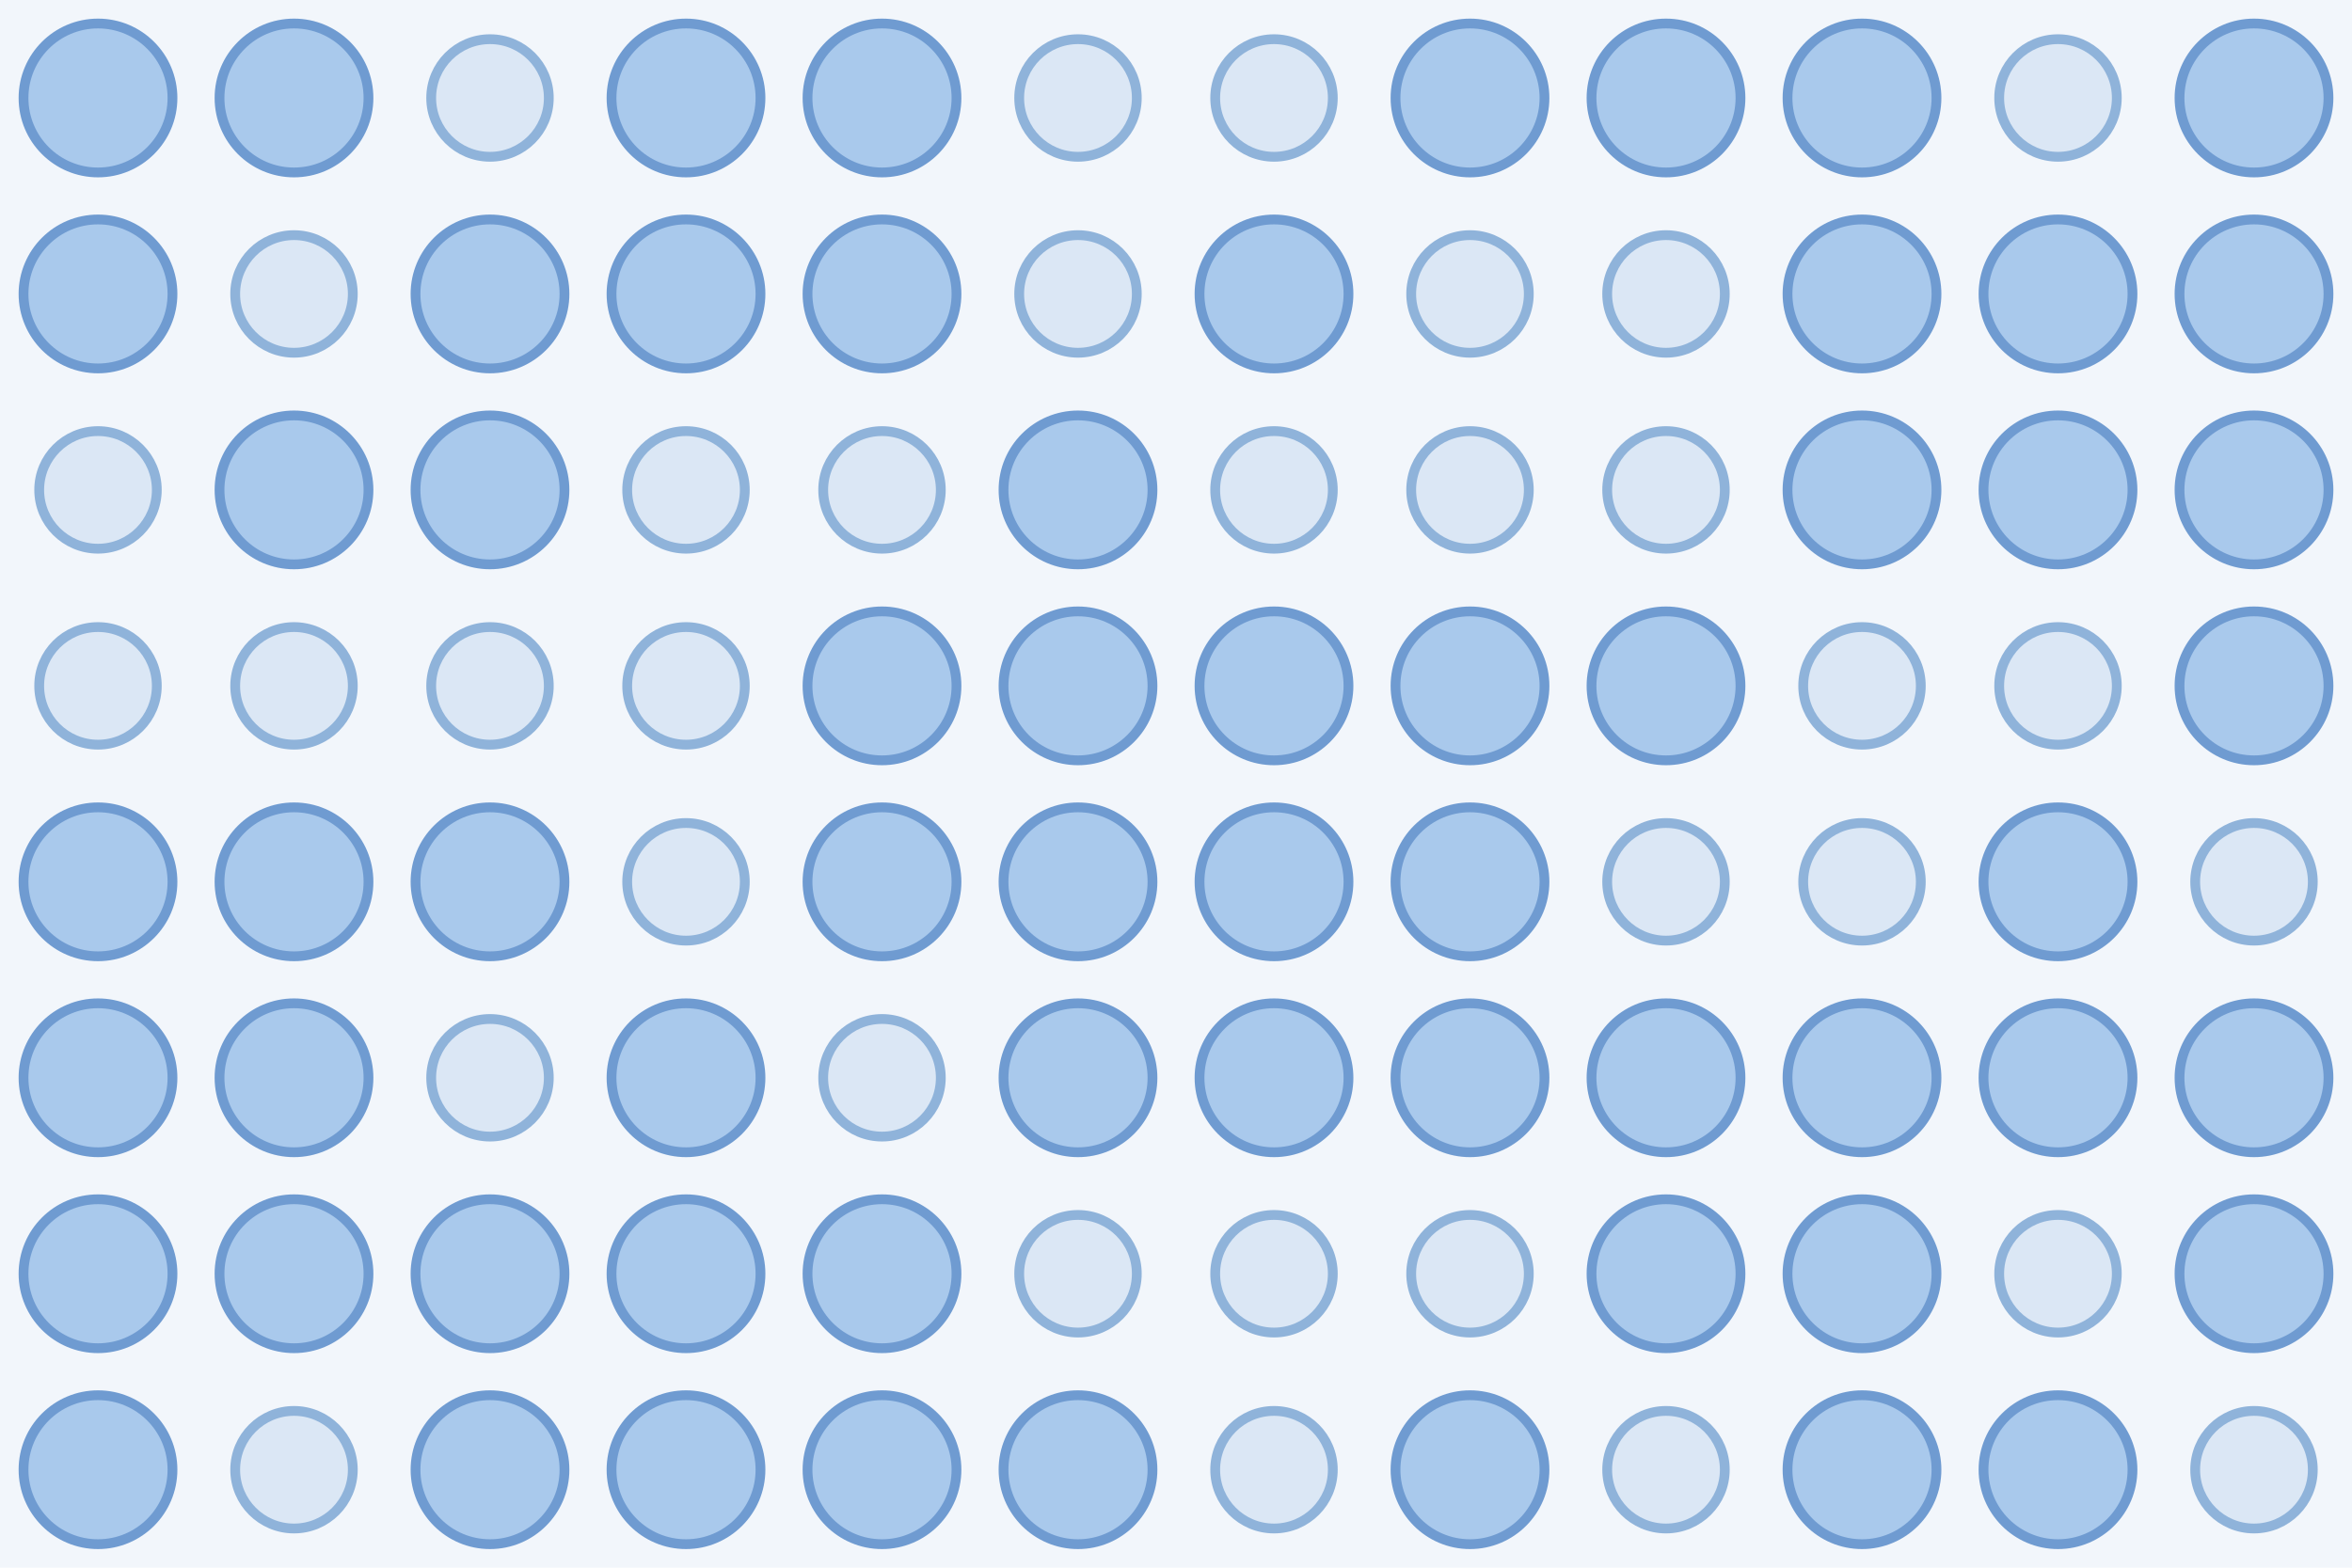
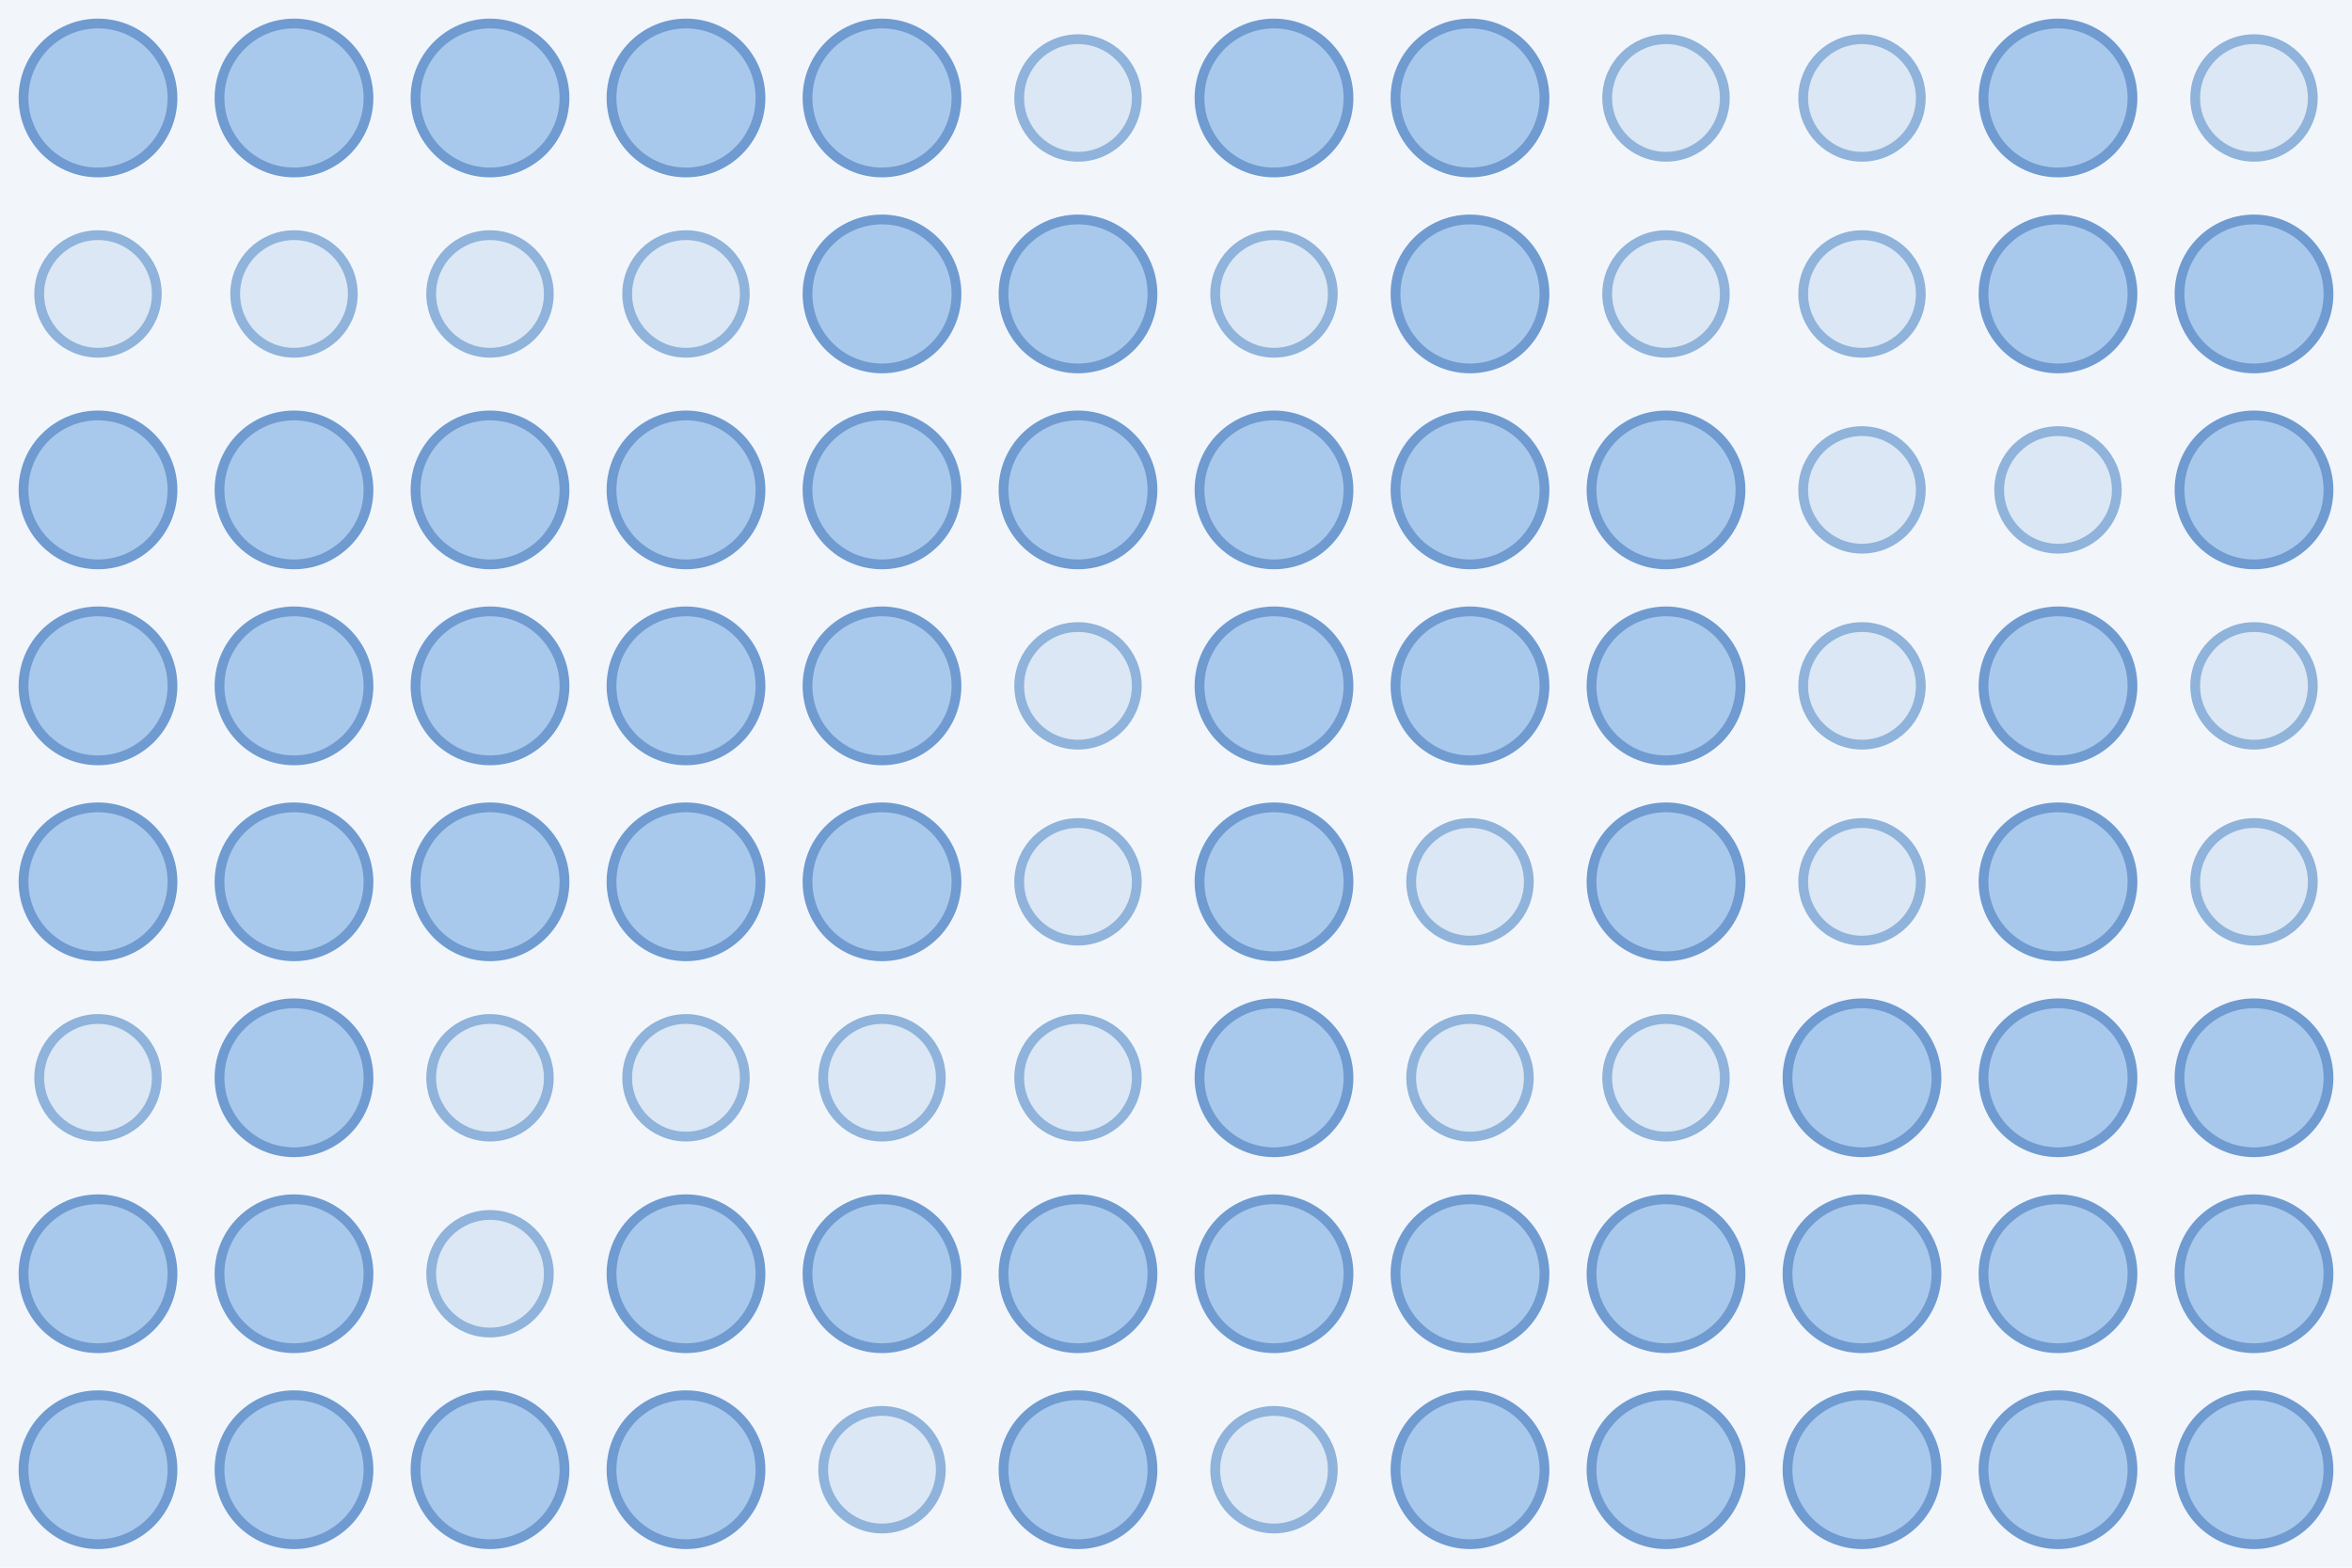
<svg xmlns="http://www.w3.org/2000/svg" width="480" height="320">
  <rect width="100%" height="100%" fill="#f2f6fb" />
  <circle cx="20.0" cy="20.0" r="15.2" fill="#a9c9ec" stroke="#6f9bd1" stroke-width="2" />
  <circle cx="60.0" cy="20.0" r="15.2" fill="#a9c9ec" stroke="#6f9bd1" stroke-width="2" />
-   <circle cx="100.0" cy="20.0" r="12.0" fill="#dbe7f5" stroke="#8fb3da" stroke-width="2" />
+   <circle cx="100.0" cy="20.0" r="15.2" fill="#a9c9ec" stroke="#6f9bd1" stroke-width="2" />
  <circle cx="140.0" cy="20.0" r="15.2" fill="#a9c9ec" stroke="#6f9bd1" stroke-width="2" />
  <circle cx="180.0" cy="20.0" r="15.2" fill="#a9c9ec" stroke="#6f9bd1" stroke-width="2" />
  <circle cx="220.0" cy="20.0" r="12.0" fill="#dbe7f5" stroke="#8fb3da" stroke-width="2" />
-   <circle cx="260.0" cy="20.0" r="12.0" fill="#dbe7f5" stroke="#8fb3da" stroke-width="2" />
+   <circle cx="260.0" cy="20.0" r="15.2" fill="#a9c9ec" stroke="#6f9bd1" stroke-width="2" />
  <circle cx="300.0" cy="20.0" r="15.2" fill="#a9c9ec" stroke="#6f9bd1" stroke-width="2" />
-   <circle cx="340.0" cy="20.0" r="15.2" fill="#a9c9ec" stroke="#6f9bd1" stroke-width="2" />
-   <circle cx="380.0" cy="20.0" r="15.2" fill="#a9c9ec" stroke="#6f9bd1" stroke-width="2" />
-   <circle cx="420.0" cy="20.0" r="12.0" fill="#dbe7f5" stroke="#8fb3da" stroke-width="2" />
-   <circle cx="460.0" cy="20.0" r="15.2" fill="#a9c9ec" stroke="#6f9bd1" stroke-width="2" />
-   <circle cx="20.0" cy="60.0" r="15.2" fill="#a9c9ec" stroke="#6f9bd1" stroke-width="2" />
+   <circle cx="340.0" cy="20.0" r="12.0" fill="#dbe7f5" stroke="#8fb3da" stroke-width="2" />
+   <circle cx="380.0" cy="20.0" r="12.0" fill="#dbe7f5" stroke="#8fb3da" stroke-width="2" />
+   <circle cx="420.0" cy="20.0" r="15.2" fill="#a9c9ec" stroke="#6f9bd1" stroke-width="2" />
+   <circle cx="460.0" cy="20.0" r="12.0" fill="#dbe7f5" stroke="#8fb3da" stroke-width="2" />
+   <circle cx="20.0" cy="60.0" r="12.0" fill="#dbe7f5" stroke="#8fb3da" stroke-width="2" />
  <circle cx="60.0" cy="60.0" r="12.0" fill="#dbe7f5" stroke="#8fb3da" stroke-width="2" />
-   <circle cx="100.0" cy="60.0" r="15.2" fill="#a9c9ec" stroke="#6f9bd1" stroke-width="2" />
-   <circle cx="140.0" cy="60.0" r="15.2" fill="#a9c9ec" stroke="#6f9bd1" stroke-width="2" />
+   <circle cx="100.0" cy="60.0" r="12.0" fill="#dbe7f5" stroke="#8fb3da" stroke-width="2" />
+   <circle cx="140.0" cy="60.0" r="12.0" fill="#dbe7f5" stroke="#8fb3da" stroke-width="2" />
  <circle cx="180.0" cy="60.0" r="15.2" fill="#a9c9ec" stroke="#6f9bd1" stroke-width="2" />
-   <circle cx="220.0" cy="60.0" r="12.0" fill="#dbe7f5" stroke="#8fb3da" stroke-width="2" />
-   <circle cx="260.0" cy="60.0" r="15.2" fill="#a9c9ec" stroke="#6f9bd1" stroke-width="2" />
-   <circle cx="300.0" cy="60.0" r="12.0" fill="#dbe7f5" stroke="#8fb3da" stroke-width="2" />
+   <circle cx="220.0" cy="60.0" r="15.2" fill="#a9c9ec" stroke="#6f9bd1" stroke-width="2" />
+   <circle cx="260.0" cy="60.0" r="12.0" fill="#dbe7f5" stroke="#8fb3da" stroke-width="2" />
+   <circle cx="300.0" cy="60.0" r="15.2" fill="#a9c9ec" stroke="#6f9bd1" stroke-width="2" />
  <circle cx="340.0" cy="60.0" r="12.0" fill="#dbe7f5" stroke="#8fb3da" stroke-width="2" />
-   <circle cx="380.0" cy="60.0" r="15.2" fill="#a9c9ec" stroke="#6f9bd1" stroke-width="2" />
+   <circle cx="380.0" cy="60.0" r="12.0" fill="#dbe7f5" stroke="#8fb3da" stroke-width="2" />
  <circle cx="420.0" cy="60.0" r="15.2" fill="#a9c9ec" stroke="#6f9bd1" stroke-width="2" />
  <circle cx="460.0" cy="60.0" r="15.2" fill="#a9c9ec" stroke="#6f9bd1" stroke-width="2" />
-   <circle cx="20.0" cy="100.0" r="12.0" fill="#dbe7f5" stroke="#8fb3da" stroke-width="2" />
+   <circle cx="20.0" cy="100.0" r="15.2" fill="#a9c9ec" stroke="#6f9bd1" stroke-width="2" />
  <circle cx="60.0" cy="100.0" r="15.2" fill="#a9c9ec" stroke="#6f9bd1" stroke-width="2" />
  <circle cx="100.0" cy="100.0" r="15.2" fill="#a9c9ec" stroke="#6f9bd1" stroke-width="2" />
-   <circle cx="140.0" cy="100.0" r="12.0" fill="#dbe7f5" stroke="#8fb3da" stroke-width="2" />
-   <circle cx="180.0" cy="100.0" r="12.0" fill="#dbe7f5" stroke="#8fb3da" stroke-width="2" />
+   <circle cx="140.0" cy="100.0" r="15.2" fill="#a9c9ec" stroke="#6f9bd1" stroke-width="2" />
+   <circle cx="180.0" cy="100.0" r="15.2" fill="#a9c9ec" stroke="#6f9bd1" stroke-width="2" />
  <circle cx="220.0" cy="100.0" r="15.2" fill="#a9c9ec" stroke="#6f9bd1" stroke-width="2" />
-   <circle cx="260.0" cy="100.0" r="12.0" fill="#dbe7f5" stroke="#8fb3da" stroke-width="2" />
-   <circle cx="300.0" cy="100.0" r="12.0" fill="#dbe7f5" stroke="#8fb3da" stroke-width="2" />
-   <circle cx="340.0" cy="100.0" r="12.0" fill="#dbe7f5" stroke="#8fb3da" stroke-width="2" />
-   <circle cx="380.0" cy="100.0" r="15.2" fill="#a9c9ec" stroke="#6f9bd1" stroke-width="2" />
-   <circle cx="420.0" cy="100.0" r="15.2" fill="#a9c9ec" stroke="#6f9bd1" stroke-width="2" />
+   <circle cx="260.0" cy="100.0" r="15.2" fill="#a9c9ec" stroke="#6f9bd1" stroke-width="2" />
+   <circle cx="300.0" cy="100.0" r="15.2" fill="#a9c9ec" stroke="#6f9bd1" stroke-width="2" />
+   <circle cx="340.0" cy="100.0" r="15.2" fill="#a9c9ec" stroke="#6f9bd1" stroke-width="2" />
+   <circle cx="380.0" cy="100.0" r="12.0" fill="#dbe7f5" stroke="#8fb3da" stroke-width="2" />
+   <circle cx="420.0" cy="100.0" r="12.0" fill="#dbe7f5" stroke="#8fb3da" stroke-width="2" />
  <circle cx="460.0" cy="100.0" r="15.2" fill="#a9c9ec" stroke="#6f9bd1" stroke-width="2" />
-   <circle cx="20.0" cy="140.0" r="12.0" fill="#dbe7f5" stroke="#8fb3da" stroke-width="2" />
-   <circle cx="60.0" cy="140.0" r="12.0" fill="#dbe7f5" stroke="#8fb3da" stroke-width="2" />
-   <circle cx="100.0" cy="140.0" r="12.0" fill="#dbe7f5" stroke="#8fb3da" stroke-width="2" />
-   <circle cx="140.0" cy="140.0" r="12.0" fill="#dbe7f5" stroke="#8fb3da" stroke-width="2" />
+   <circle cx="20.0" cy="140.0" r="15.2" fill="#a9c9ec" stroke="#6f9bd1" stroke-width="2" />
+   <circle cx="60.0" cy="140.0" r="15.2" fill="#a9c9ec" stroke="#6f9bd1" stroke-width="2" />
+   <circle cx="100.0" cy="140.0" r="15.2" fill="#a9c9ec" stroke="#6f9bd1" stroke-width="2" />
+   <circle cx="140.0" cy="140.0" r="15.2" fill="#a9c9ec" stroke="#6f9bd1" stroke-width="2" />
  <circle cx="180.0" cy="140.0" r="15.2" fill="#a9c9ec" stroke="#6f9bd1" stroke-width="2" />
-   <circle cx="220.0" cy="140.0" r="15.2" fill="#a9c9ec" stroke="#6f9bd1" stroke-width="2" />
+   <circle cx="220.0" cy="140.0" r="12.0" fill="#dbe7f5" stroke="#8fb3da" stroke-width="2" />
  <circle cx="260.0" cy="140.0" r="15.2" fill="#a9c9ec" stroke="#6f9bd1" stroke-width="2" />
  <circle cx="300.0" cy="140.0" r="15.2" fill="#a9c9ec" stroke="#6f9bd1" stroke-width="2" />
  <circle cx="340.0" cy="140.0" r="15.2" fill="#a9c9ec" stroke="#6f9bd1" stroke-width="2" />
  <circle cx="380.0" cy="140.0" r="12.0" fill="#dbe7f5" stroke="#8fb3da" stroke-width="2" />
-   <circle cx="420.0" cy="140.0" r="12.0" fill="#dbe7f5" stroke="#8fb3da" stroke-width="2" />
-   <circle cx="460.0" cy="140.0" r="15.2" fill="#a9c9ec" stroke="#6f9bd1" stroke-width="2" />
+   <circle cx="420.0" cy="140.0" r="15.2" fill="#a9c9ec" stroke="#6f9bd1" stroke-width="2" />
+   <circle cx="460.0" cy="140.0" r="12.0" fill="#dbe7f5" stroke="#8fb3da" stroke-width="2" />
  <circle cx="20.0" cy="180.0" r="15.2" fill="#a9c9ec" stroke="#6f9bd1" stroke-width="2" />
  <circle cx="60.0" cy="180.0" r="15.2" fill="#a9c9ec" stroke="#6f9bd1" stroke-width="2" />
  <circle cx="100.0" cy="180.0" r="15.2" fill="#a9c9ec" stroke="#6f9bd1" stroke-width="2" />
-   <circle cx="140.0" cy="180.0" r="12.0" fill="#dbe7f5" stroke="#8fb3da" stroke-width="2" />
+   <circle cx="140.0" cy="180.0" r="15.2" fill="#a9c9ec" stroke="#6f9bd1" stroke-width="2" />
  <circle cx="180.0" cy="180.0" r="15.2" fill="#a9c9ec" stroke="#6f9bd1" stroke-width="2" />
-   <circle cx="220.0" cy="180.0" r="15.2" fill="#a9c9ec" stroke="#6f9bd1" stroke-width="2" />
+   <circle cx="220.0" cy="180.0" r="12.0" fill="#dbe7f5" stroke="#8fb3da" stroke-width="2" />
  <circle cx="260.0" cy="180.0" r="15.2" fill="#a9c9ec" stroke="#6f9bd1" stroke-width="2" />
-   <circle cx="300.0" cy="180.0" r="15.2" fill="#a9c9ec" stroke="#6f9bd1" stroke-width="2" />
-   <circle cx="340.0" cy="180.0" r="12.0" fill="#dbe7f5" stroke="#8fb3da" stroke-width="2" />
+   <circle cx="300.0" cy="180.0" r="12.0" fill="#dbe7f5" stroke="#8fb3da" stroke-width="2" />
+   <circle cx="340.0" cy="180.0" r="15.2" fill="#a9c9ec" stroke="#6f9bd1" stroke-width="2" />
  <circle cx="380.0" cy="180.0" r="12.0" fill="#dbe7f5" stroke="#8fb3da" stroke-width="2" />
  <circle cx="420.0" cy="180.0" r="15.2" fill="#a9c9ec" stroke="#6f9bd1" stroke-width="2" />
  <circle cx="460.0" cy="180.0" r="12.0" fill="#dbe7f5" stroke="#8fb3da" stroke-width="2" />
-   <circle cx="20.0" cy="220.0" r="15.2" fill="#a9c9ec" stroke="#6f9bd1" stroke-width="2" />
+   <circle cx="20.0" cy="220.0" r="12.0" fill="#dbe7f5" stroke="#8fb3da" stroke-width="2" />
  <circle cx="60.0" cy="220.0" r="15.2" fill="#a9c9ec" stroke="#6f9bd1" stroke-width="2" />
  <circle cx="100.0" cy="220.0" r="12.0" fill="#dbe7f5" stroke="#8fb3da" stroke-width="2" />
-   <circle cx="140.0" cy="220.0" r="15.2" fill="#a9c9ec" stroke="#6f9bd1" stroke-width="2" />
+   <circle cx="140.0" cy="220.0" r="12.0" fill="#dbe7f5" stroke="#8fb3da" stroke-width="2" />
  <circle cx="180.0" cy="220.0" r="12.0" fill="#dbe7f5" stroke="#8fb3da" stroke-width="2" />
-   <circle cx="220.0" cy="220.0" r="15.2" fill="#a9c9ec" stroke="#6f9bd1" stroke-width="2" />
+   <circle cx="220.0" cy="220.0" r="12.0" fill="#dbe7f5" stroke="#8fb3da" stroke-width="2" />
  <circle cx="260.0" cy="220.0" r="15.2" fill="#a9c9ec" stroke="#6f9bd1" stroke-width="2" />
-   <circle cx="300.0" cy="220.0" r="15.2" fill="#a9c9ec" stroke="#6f9bd1" stroke-width="2" />
-   <circle cx="340.0" cy="220.0" r="15.2" fill="#a9c9ec" stroke="#6f9bd1" stroke-width="2" />
+   <circle cx="300.0" cy="220.0" r="12.0" fill="#dbe7f5" stroke="#8fb3da" stroke-width="2" />
+   <circle cx="340.0" cy="220.0" r="12.0" fill="#dbe7f5" stroke="#8fb3da" stroke-width="2" />
  <circle cx="380.0" cy="220.0" r="15.2" fill="#a9c9ec" stroke="#6f9bd1" stroke-width="2" />
  <circle cx="420.0" cy="220.0" r="15.2" fill="#a9c9ec" stroke="#6f9bd1" stroke-width="2" />
  <circle cx="460.0" cy="220.0" r="15.2" fill="#a9c9ec" stroke="#6f9bd1" stroke-width="2" />
  <circle cx="20.0" cy="260.0" r="15.2" fill="#a9c9ec" stroke="#6f9bd1" stroke-width="2" />
  <circle cx="60.0" cy="260.0" r="15.2" fill="#a9c9ec" stroke="#6f9bd1" stroke-width="2" />
-   <circle cx="100.0" cy="260.0" r="15.2" fill="#a9c9ec" stroke="#6f9bd1" stroke-width="2" />
+   <circle cx="100.0" cy="260.0" r="12.0" fill="#dbe7f5" stroke="#8fb3da" stroke-width="2" />
  <circle cx="140.0" cy="260.0" r="15.2" fill="#a9c9ec" stroke="#6f9bd1" stroke-width="2" />
  <circle cx="180.0" cy="260.0" r="15.2" fill="#a9c9ec" stroke="#6f9bd1" stroke-width="2" />
-   <circle cx="220.0" cy="260.0" r="12.0" fill="#dbe7f5" stroke="#8fb3da" stroke-width="2" />
-   <circle cx="260.0" cy="260.0" r="12.0" fill="#dbe7f5" stroke="#8fb3da" stroke-width="2" />
-   <circle cx="300.0" cy="260.0" r="12.0" fill="#dbe7f5" stroke="#8fb3da" stroke-width="2" />
+   <circle cx="220.0" cy="260.0" r="15.2" fill="#a9c9ec" stroke="#6f9bd1" stroke-width="2" />
+   <circle cx="260.0" cy="260.0" r="15.2" fill="#a9c9ec" stroke="#6f9bd1" stroke-width="2" />
+   <circle cx="300.0" cy="260.0" r="15.2" fill="#a9c9ec" stroke="#6f9bd1" stroke-width="2" />
  <circle cx="340.0" cy="260.0" r="15.2" fill="#a9c9ec" stroke="#6f9bd1" stroke-width="2" />
  <circle cx="380.0" cy="260.0" r="15.2" fill="#a9c9ec" stroke="#6f9bd1" stroke-width="2" />
-   <circle cx="420.0" cy="260.0" r="12.0" fill="#dbe7f5" stroke="#8fb3da" stroke-width="2" />
+   <circle cx="420.0" cy="260.0" r="15.2" fill="#a9c9ec" stroke="#6f9bd1" stroke-width="2" />
  <circle cx="460.0" cy="260.0" r="15.2" fill="#a9c9ec" stroke="#6f9bd1" stroke-width="2" />
  <circle cx="20.0" cy="300.0" r="15.2" fill="#a9c9ec" stroke="#6f9bd1" stroke-width="2" />
-   <circle cx="60.0" cy="300.0" r="12.0" fill="#dbe7f5" stroke="#8fb3da" stroke-width="2" />
+   <circle cx="60.0" cy="300.0" r="15.2" fill="#a9c9ec" stroke="#6f9bd1" stroke-width="2" />
  <circle cx="100.0" cy="300.0" r="15.2" fill="#a9c9ec" stroke="#6f9bd1" stroke-width="2" />
  <circle cx="140.0" cy="300.0" r="15.2" fill="#a9c9ec" stroke="#6f9bd1" stroke-width="2" />
-   <circle cx="180.0" cy="300.0" r="15.2" fill="#a9c9ec" stroke="#6f9bd1" stroke-width="2" />
+   <circle cx="180.0" cy="300.0" r="12.0" fill="#dbe7f5" stroke="#8fb3da" stroke-width="2" />
  <circle cx="220.0" cy="300.0" r="15.2" fill="#a9c9ec" stroke="#6f9bd1" stroke-width="2" />
  <circle cx="260.0" cy="300.0" r="12.0" fill="#dbe7f5" stroke="#8fb3da" stroke-width="2" />
  <circle cx="300.0" cy="300.0" r="15.2" fill="#a9c9ec" stroke="#6f9bd1" stroke-width="2" />
-   <circle cx="340.0" cy="300.0" r="12.0" fill="#dbe7f5" stroke="#8fb3da" stroke-width="2" />
+   <circle cx="340.0" cy="300.0" r="15.2" fill="#a9c9ec" stroke="#6f9bd1" stroke-width="2" />
  <circle cx="380.0" cy="300.0" r="15.2" fill="#a9c9ec" stroke="#6f9bd1" stroke-width="2" />
  <circle cx="420.0" cy="300.0" r="15.2" fill="#a9c9ec" stroke="#6f9bd1" stroke-width="2" />
-   <circle cx="460.0" cy="300.0" r="12.0" fill="#dbe7f5" stroke="#8fb3da" stroke-width="2" />
+   <circle cx="460.0" cy="300.0" r="15.2" fill="#a9c9ec" stroke="#6f9bd1" stroke-width="2" />
</svg>
